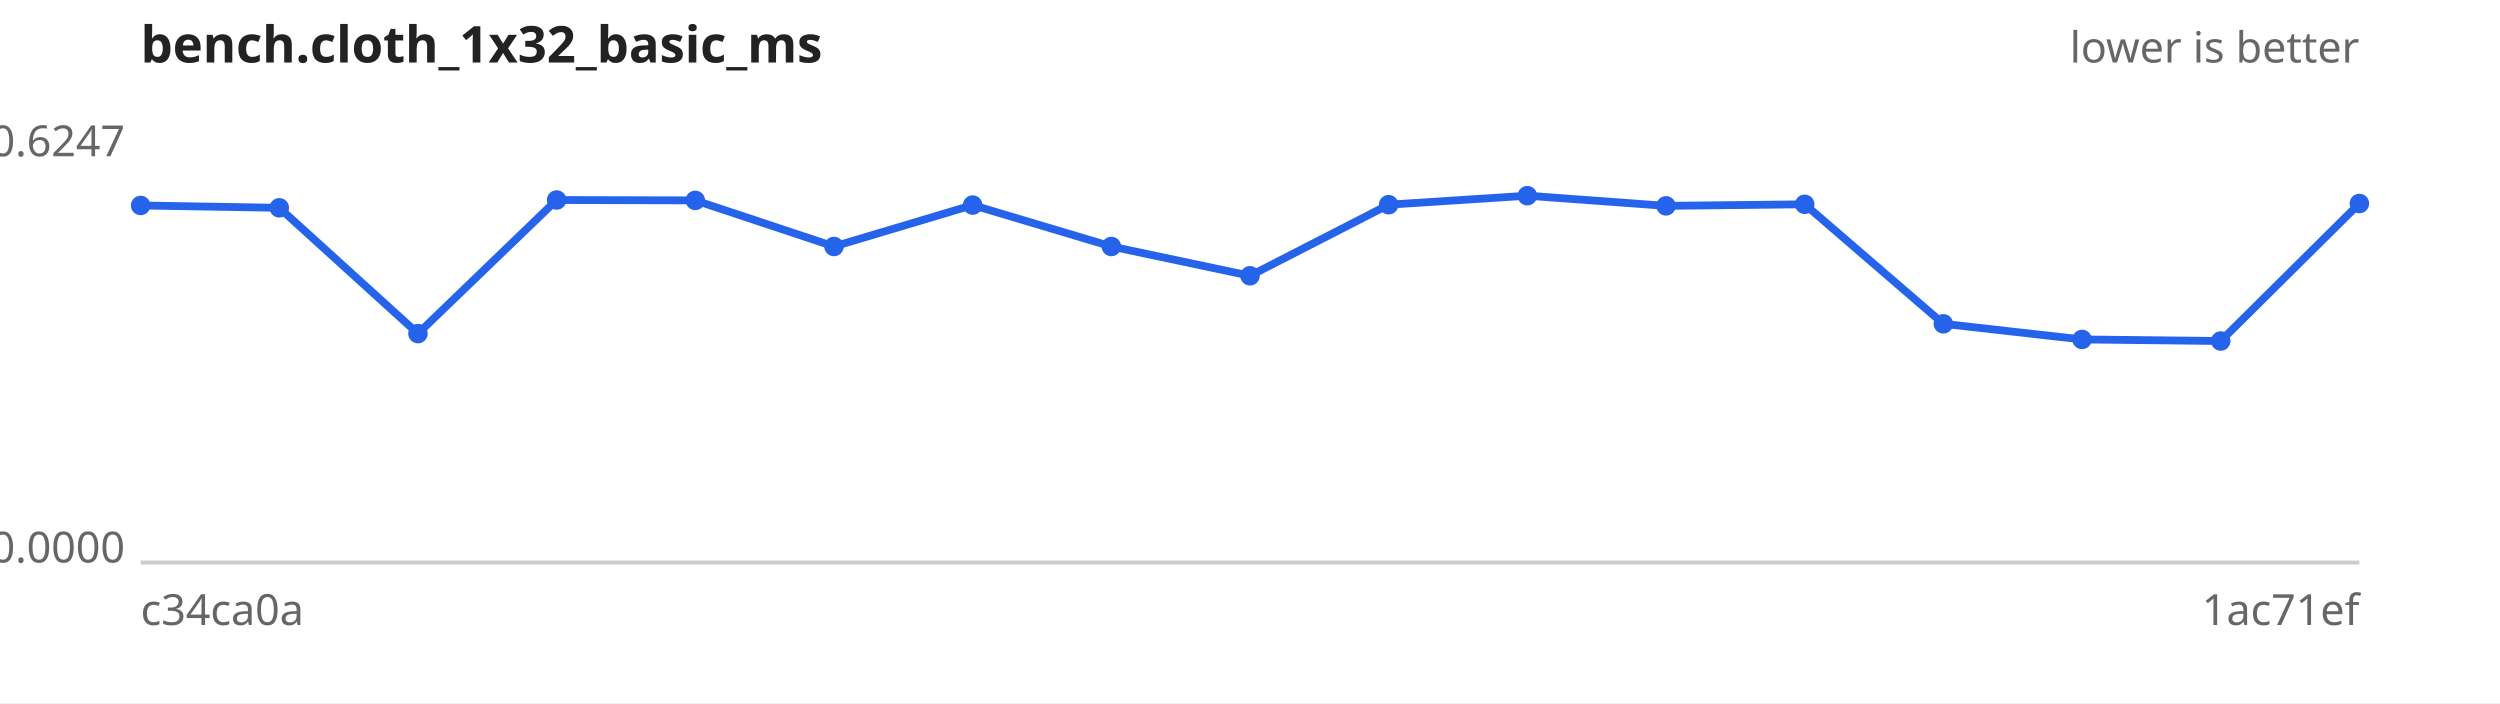
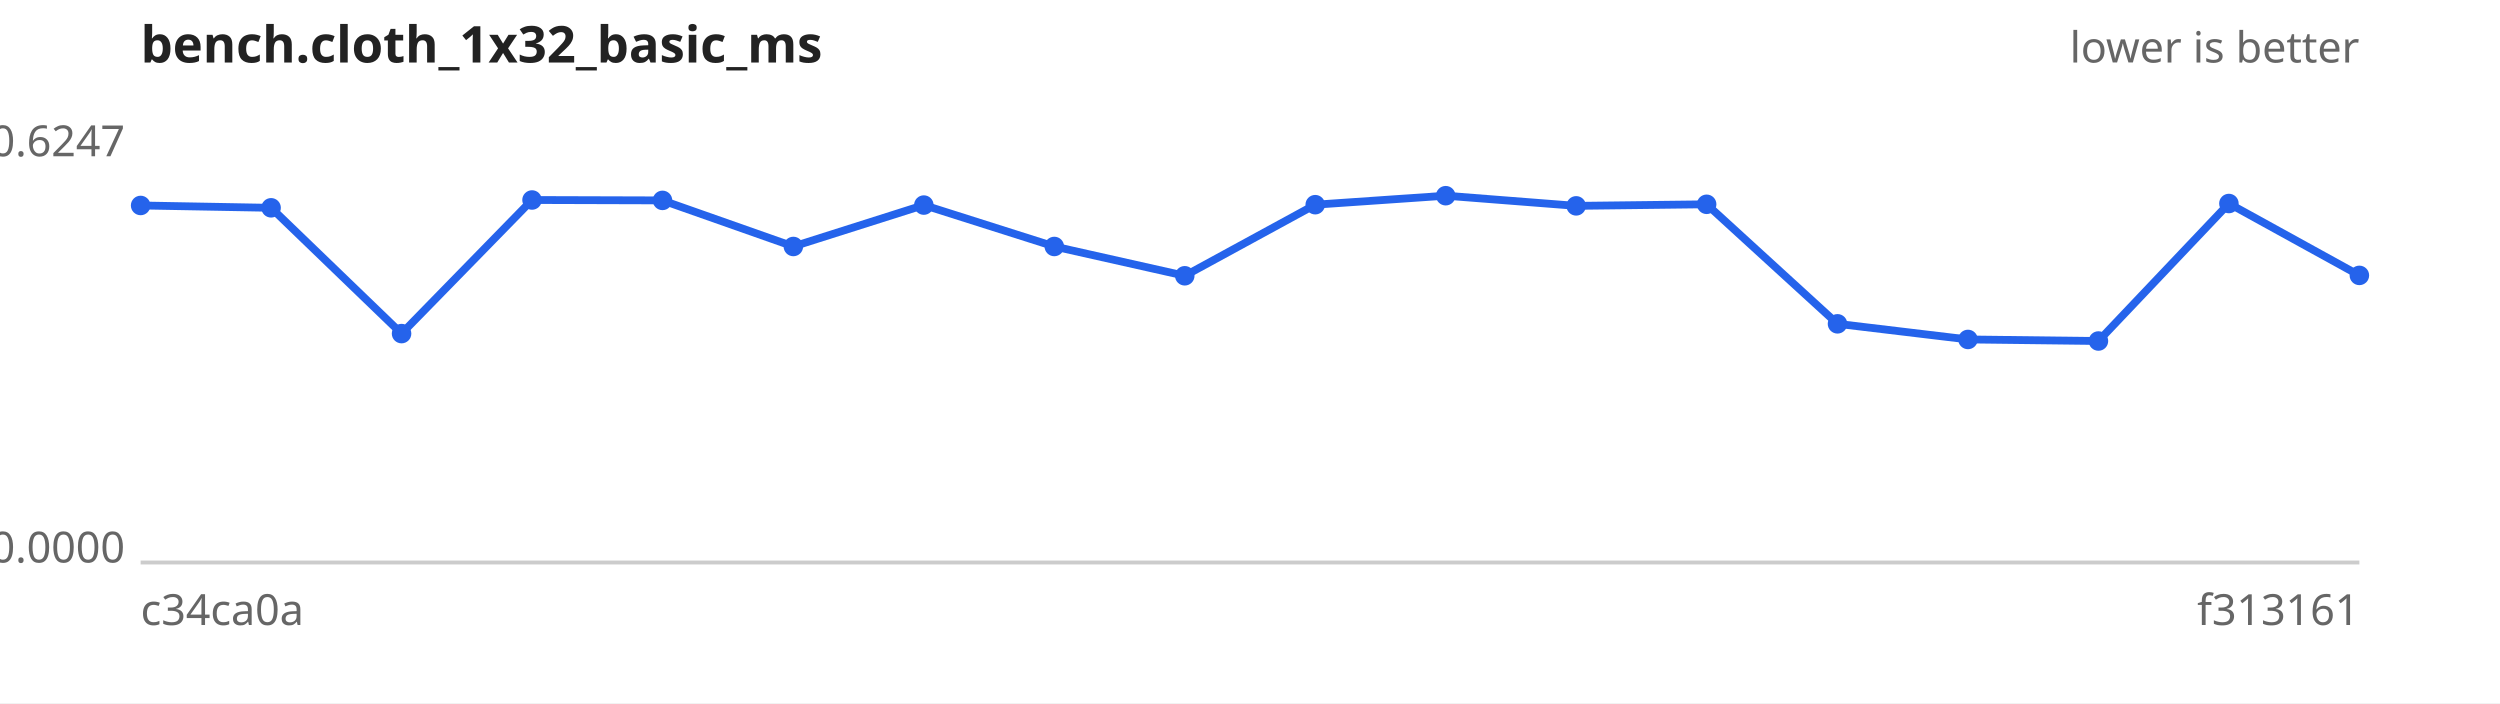
<svg xmlns="http://www.w3.org/2000/svg" width="640" height="180" viewBox="0 0 640 180" font-family="sans-serif" font-size="11">
  <rect width="640" height="180" fill="#ffffff" />
  <text x="36" y="16" font-size="13" font-weight="bold" fill="#222">bench.cloth_1x32_basic_ms</text>
  <text x="604" y="16" text-anchor="end" fill="#666">lower is better</text>
  <line x1="36" y1="144" x2="604" y2="144" stroke="#ccc" />
  <text x="32" y="40.0" text-anchor="end" fill="#666">0.6247</text>
  <text x="32" y="144.0" text-anchor="end" fill="#666">0.0000</text>
  <text x="36" y="160" fill="#666">c34ca0a</text>
-   <text x="604" y="160" text-anchor="end" fill="#666">1ac71ef</text>
-   <path d="M36.0,52.6 L71.5,53.2 L107.0,85.4 L142.5,51.2 L178.0,51.3 L213.5,63.1 L249.0,52.5 L284.5,63.1 L320.0,70.6 L355.5,52.4 L391.0,50.1 L426.5,52.7 L462.0,52.3 L497.5,82.9 L533.0,86.9 L568.5,87.3 L604.0,52.1" fill="none" stroke="#2563eb" stroke-width="2" />
+   <text x="604" y="160" text-anchor="end" fill="#666">f313161</text>
+   <path d="M36.0,52.6 L69.4,53.2 L102.8,85.4 L136.2,51.2 L169.6,51.3 L203.1,63.1 L236.5,52.5 L269.9,63.1 L303.3,70.6 L336.7,52.4 L370.1,50.1 L403.5,52.7 L436.9,52.3 L470.4,82.9 L503.8,86.9 L537.2,87.3 L570.6,52.1 L604.0,70.5" fill="none" stroke="#2563eb" stroke-width="2" />
  <g fill="#2563eb">
    <circle cx="36.0" cy="52.6" r="2.5" />
-     <circle cx="71.5" cy="53.2" r="2.5" />
-     <circle cx="107.0" cy="85.4" r="2.5" />
-     <circle cx="142.5" cy="51.2" r="2.5" />
-     <circle cx="178.0" cy="51.3" r="2.5" />
-     <circle cx="213.5" cy="63.1" r="2.5" />
-     <circle cx="249.0" cy="52.5" r="2.5" />
-     <circle cx="284.5" cy="63.1" r="2.5" />
-     <circle cx="320.0" cy="70.6" r="2.5" />
-     <circle cx="355.5" cy="52.4" r="2.5" />
-     <circle cx="391.0" cy="50.1" r="2.5" />
-     <circle cx="426.5" cy="52.7" r="2.5" />
-     <circle cx="462.0" cy="52.3" r="2.5" />
-     <circle cx="497.5" cy="82.9" r="2.5" />
-     <circle cx="533.0" cy="86.9" r="2.5" />
-     <circle cx="568.5" cy="87.3" r="2.5" />
-     <circle cx="604.0" cy="52.1" r="2.5" />
+     <circle cx="69.4" cy="53.2" r="2.5" />
+     <circle cx="102.8" cy="85.4" r="2.5" />
+     <circle cx="136.2" cy="51.2" r="2.5" />
+     <circle cx="169.6" cy="51.3" r="2.5" />
+     <circle cx="203.1" cy="63.1" r="2.5" />
+     <circle cx="236.5" cy="52.5" r="2.5" />
+     <circle cx="269.9" cy="63.1" r="2.5" />
+     <circle cx="303.3" cy="70.6" r="2.5" />
+     <circle cx="336.7" cy="52.4" r="2.5" />
+     <circle cx="370.1" cy="50.1" r="2.5" />
+     <circle cx="403.5" cy="52.7" r="2.5" />
+     <circle cx="436.9" cy="52.3" r="2.5" />
+     <circle cx="470.4" cy="82.9" r="2.5" />
+     <circle cx="503.8" cy="86.9" r="2.5" />
+     <circle cx="537.2" cy="87.3" r="2.5" />
+     <circle cx="570.6" cy="52.1" r="2.5" />
+     <circle cx="604.0" cy="70.5" r="2.5" />
  </g>
</svg>
